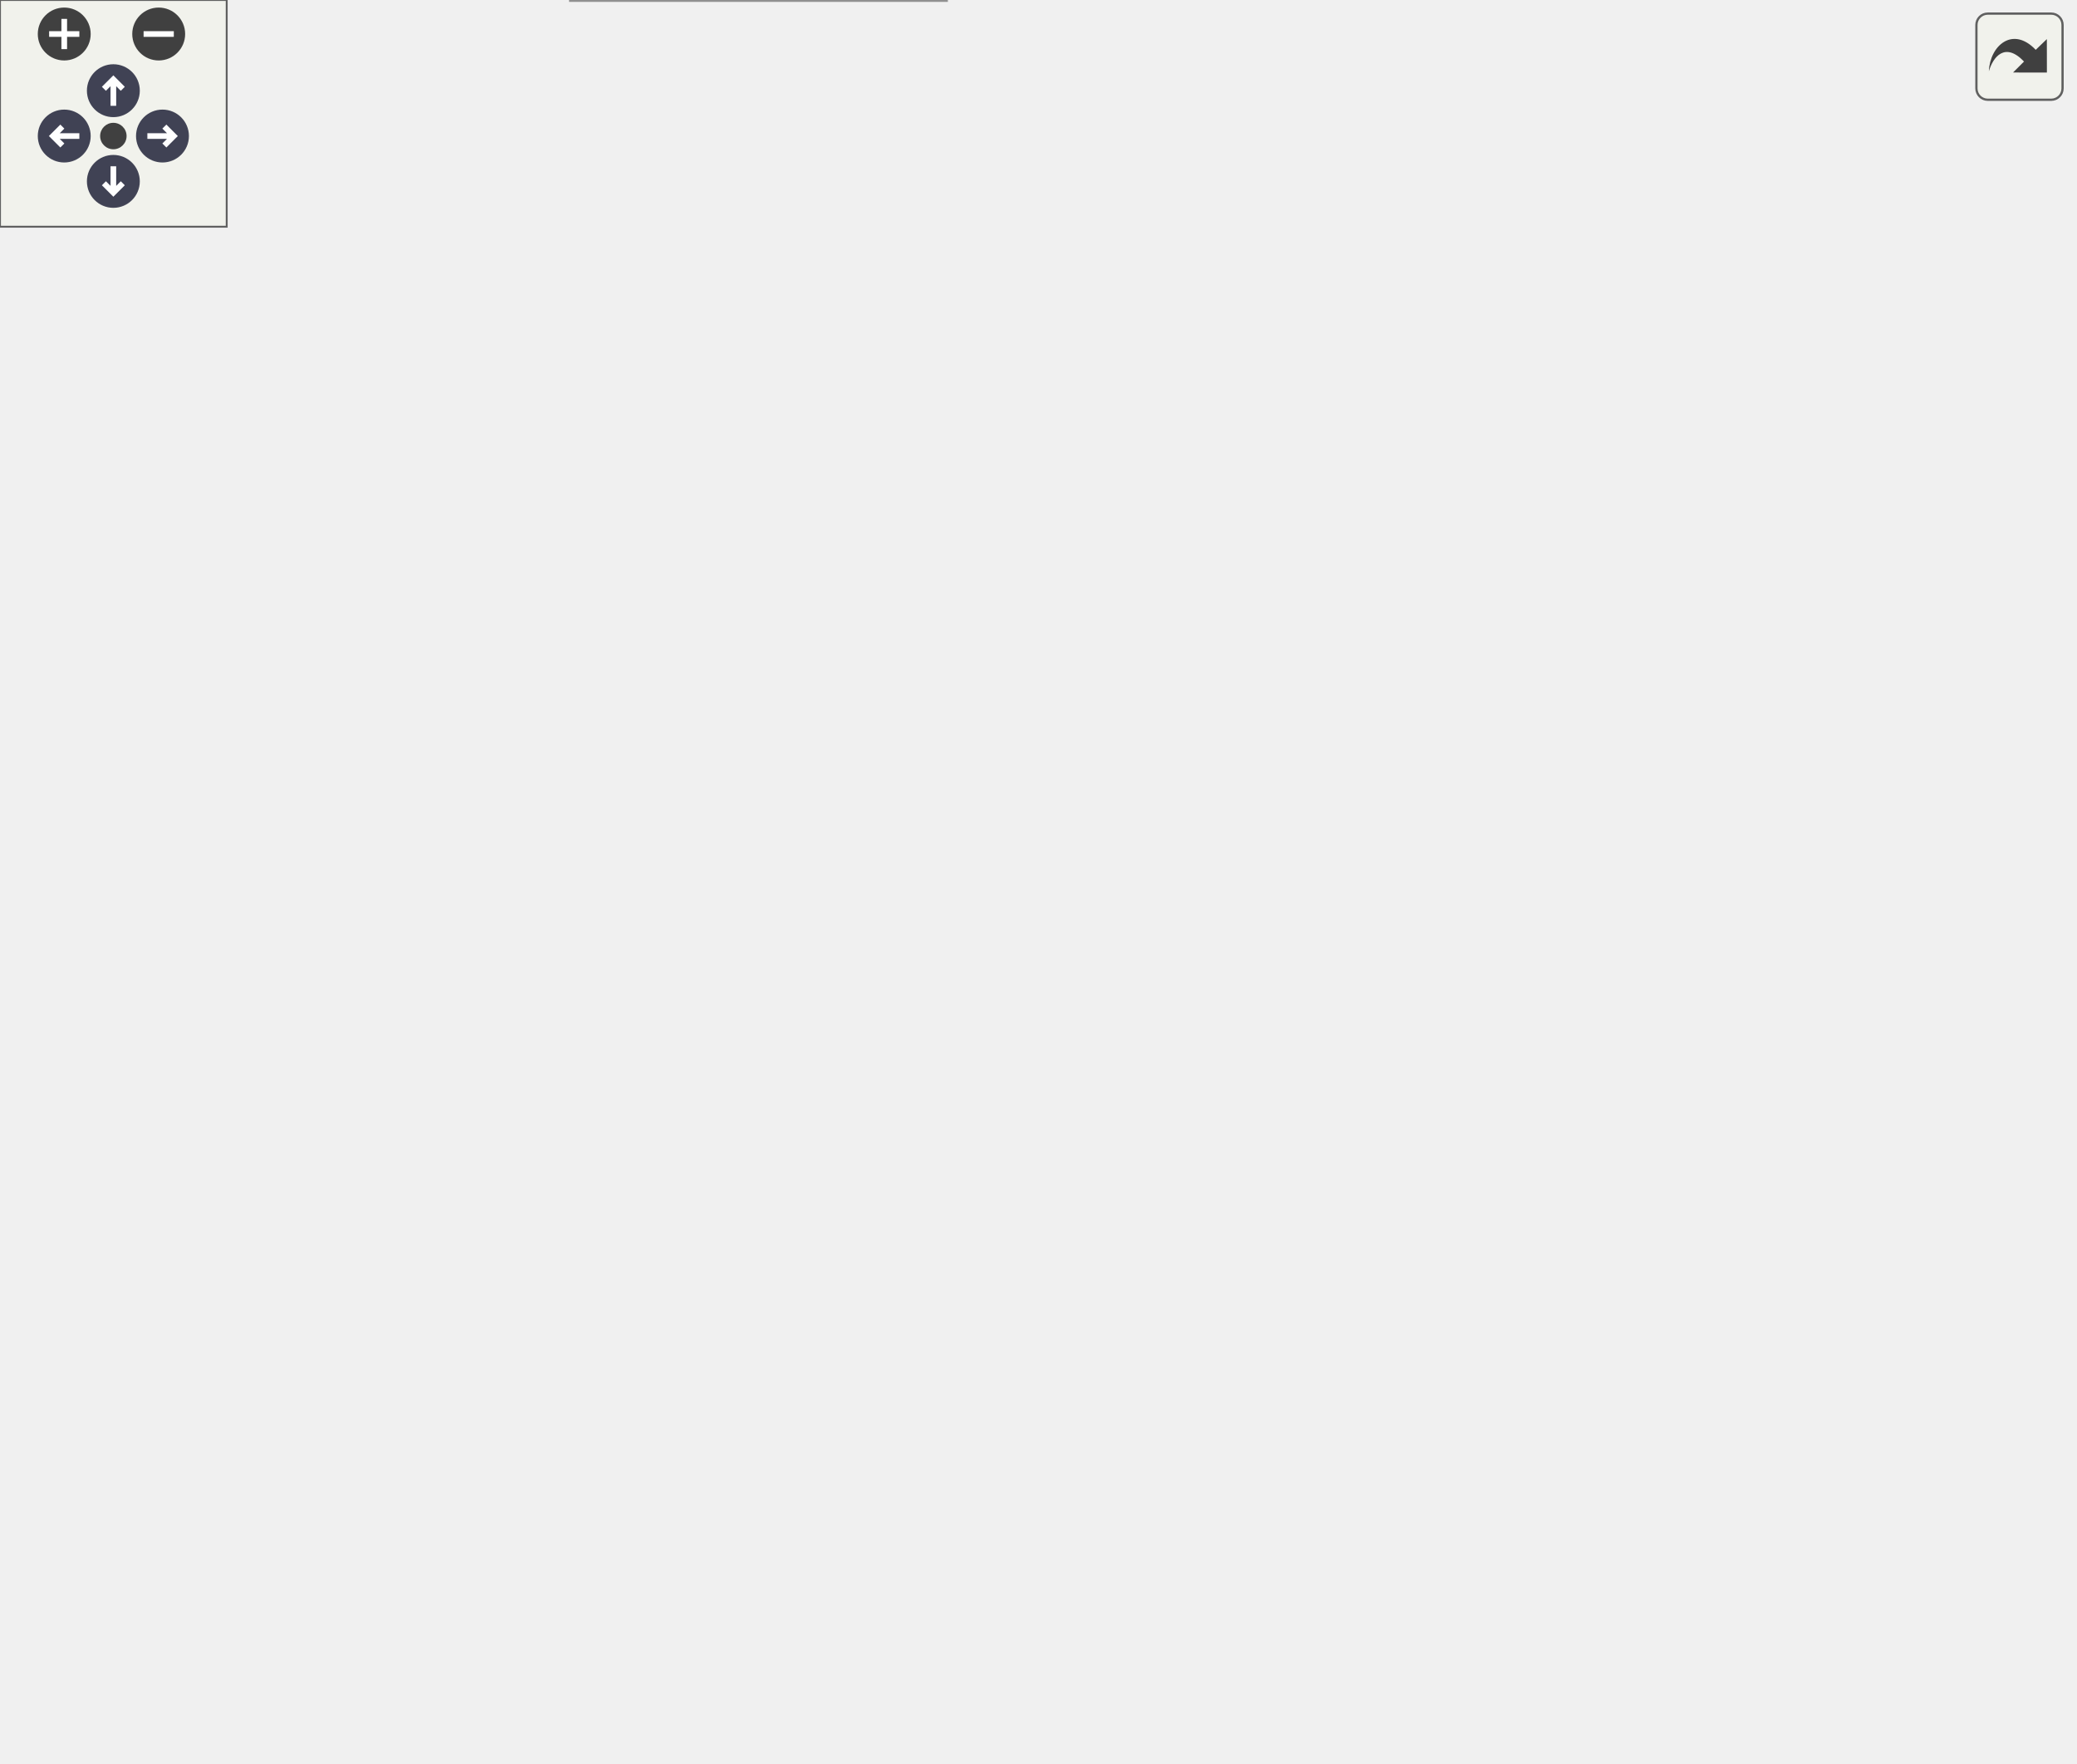
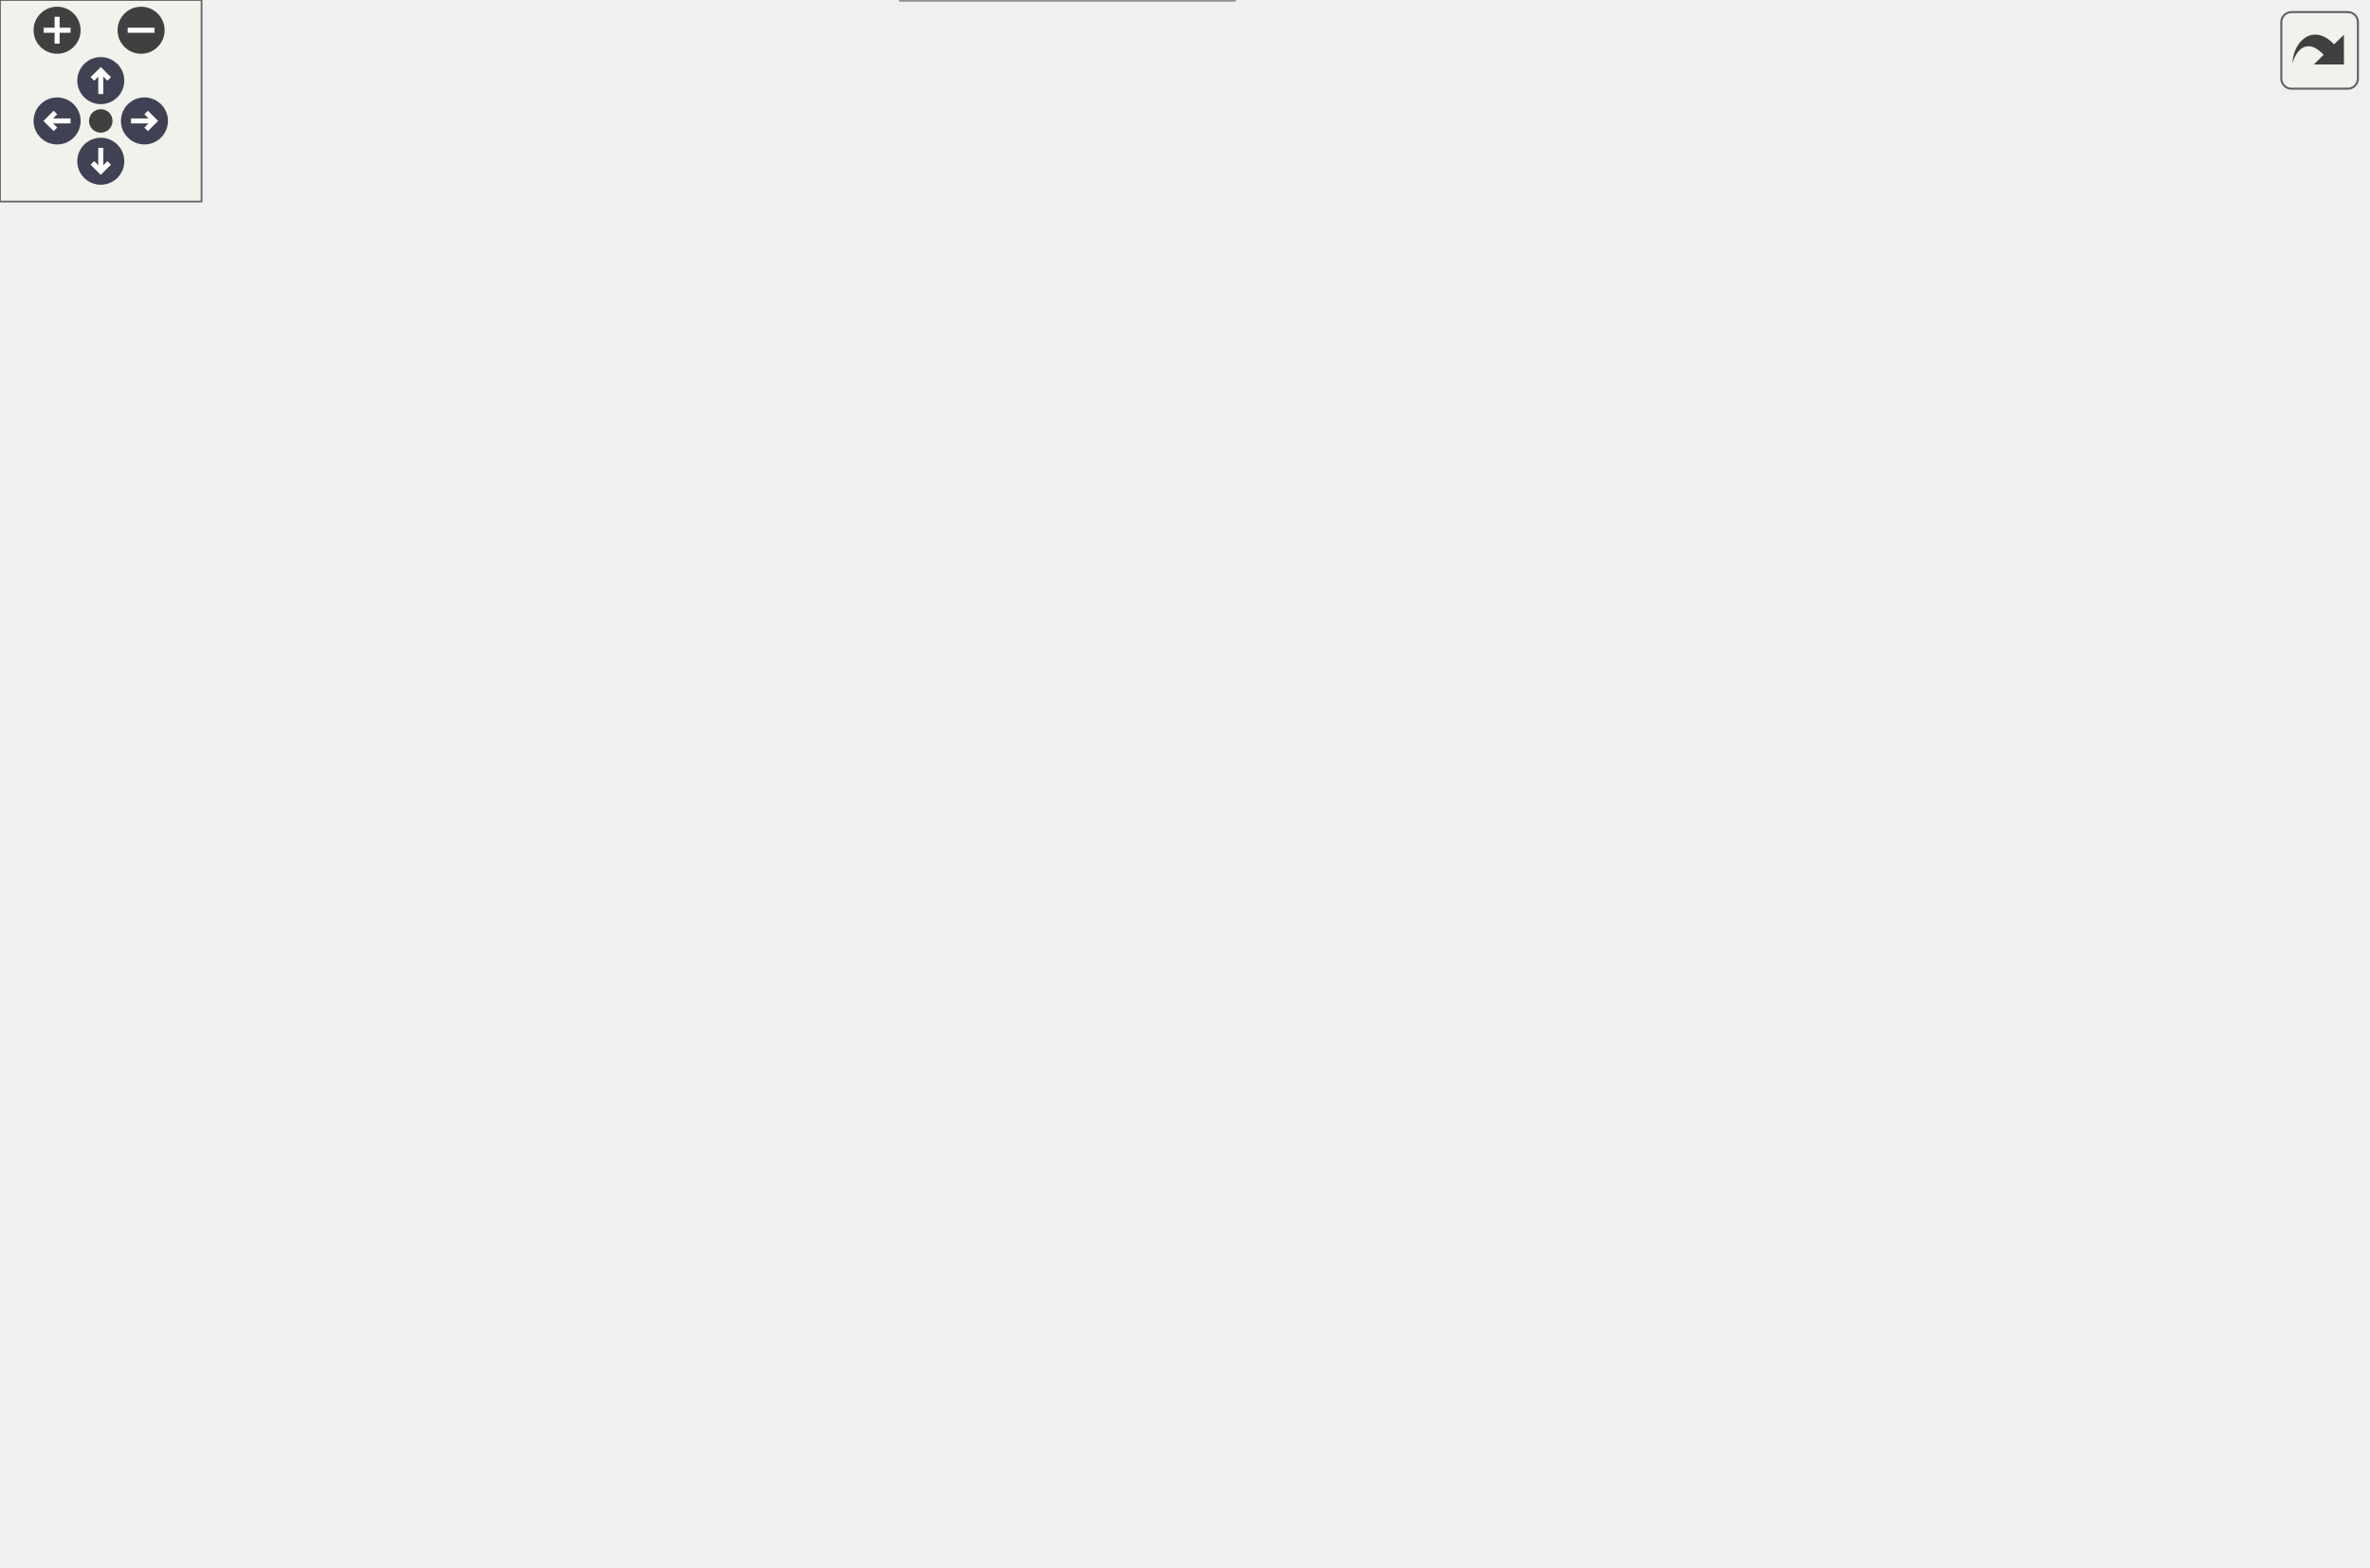
<svg xmlns="http://www.w3.org/2000/svg" xmlns:xlink="http://www.w3.org/1999/xlink" id="main" version="1.1" xml:space="preserve">
  <style type="text/css">
.node, .edge {opacity: 0.7;}
.node.selected, .edge.selected {opacity: 1;}
.edge:hover path { stroke: red; }
.edge:hover polygon { stroke: red; fill: red; }
</style>
  <defs>
    <circle id="rim" cx="0" cy="0" r="7" />
    <circle id="rim2" cx="0" cy="0" r="3.5" />
    <g id="zoomPlus">
      <use xlink:href="#rim" fill="#404040">
        <set attributeName="fill" to="#808080" begin="zoomplus.mouseover" end="zoomplus.mouseout" />
      </use>
      <path d="M-4,0h8M0,-4v8" fill="none" stroke="white" stroke-width="1.5" pointer-events="none" />
    </g>
    <g id="zoomMin">
      <use xlink:href="#rim" fill="#404040">
        <set attributeName="fill" to="#808080" begin="zoomminus.mouseover" end="zoomminus.mouseout" />
      </use>
      <path d="M-4,0h8" fill="none" stroke="white" stroke-width="1.5" pointer-events="none" />
    </g>
    <g id="arrowUp" transform="translate(30 24)">
      <use xlink:href="#rim" />
      <path pointer-events="none" fill="none" stroke="white" stroke-width="1.5" d="M0,-3.0v7 M-2.5,-0.5L0,-3.0L2.5,-0.5" />
    </g>
    <g id="arrowRight" transform="rotate(90) translate(36 -43)">
      <use xlink:href="#rim" />
      <path pointer-events="none" fill="none" stroke="white" stroke-width="1.5" d="M0,-3.0v7 M-2.5,-0.5L0,-3.0L2.5,-0.5" />
    </g>
    <g id="arrowDown" transform="rotate(180) translate(-30 -48)">
      <use xlink:href="#rim" />
      <path pointer-events="none" fill="none" stroke="white" stroke-width="1.5" d="M0,-3.0v7 M-2.5,-0.5L0,-3.0L2.5,-0.5" />
    </g>
    <g id="arrowLeft" transform="rotate(270) translate(-36 17)">
      <use xlink:href="#rim" />
      <path pointer-events="none" fill="none" stroke="white" stroke-width="1.5" d="M0,-3.0v7 M-2.5,-0.5L0,-3.0L2.5,-0.5" />
    </g>
    <g id="resetDef">
      <use xlink:href="#rim2" fill="#404040">
        <set attributeName="fill" to="#808080" begin="reset.mouseover" end="reset.mouseout" />
      </use>
    </g>
  </defs>
  <svg id="graph" class="graph">
    <g id="viewport">
      <g id="Node000001" class="node">
        <g id="a_Node000001">
          <a xlink:title=" ">
-             <polygon fill="#999999" stroke="#666666" points="324.75,-406 230.75,-406 230.75,-386.75 324.75,-386.75 324.75,-406" />
-             <text text-anchor="middle" x="277.75" y="-392.5" font-family="Helvetica,sans-Serif" font-size="10.00">mimic++/Fwd.hpp</text>
+             <polygon fill="#999999" stroke="#666666" points="480.75,-406 386.75,-406 386.75,-386.75 480.75,-386.75 480.75,-406" />
+             <text text-anchor="middle" x="433.75" y="-392.5" font-family="Helvetica,sans-Serif" font-size="10.00">mimic++/Fwd.hpp</text>
          </a>
        </g>
      </g>
      <g id="Node000002" class="node">
        <g id="a_Node000002">
          <a xlink:href="../../dc/d44/_call_8hpp.html" target="_top" xlink:title=" ">
-             <polygon fill="white" stroke="#666666" points="209.62,-295.5 117.88,-295.5 117.88,-276.25 209.62,-276.25 209.62,-295.5" />
-             <text text-anchor="middle" x="163.75" y="-282" font-family="Helvetica,sans-Serif" font-size="10.00">mimic++/Call.hpp</text>
+             <polygon fill="white" stroke="#666666" points="365.62,-295.5 273.88,-295.5 273.88,-276.25 365.62,-276.25 365.62,-295.5" />
+             <text text-anchor="middle" x="319.75" y="-282" font-family="Helvetica,sans-Serif" font-size="10.00">mimic++/Call.hpp</text>
          </a>
        </g>
      </g>
      <g id="edge1_Node000001_Node000002" class="edge">
        <g id="a_edge1_Node000001_Node000002">
          <a xlink:title=" ">
-             <path fill="none" stroke="#63b8ff" d="M257.48,-379.63C247.12,-371.33 234.48,-360.82 223.75,-350.75 204,-332.22 182.71,-308.58 171.57,-295.89" />
-             <polygon fill="#63b8ff" stroke="#63b8ff" points="255.03,-382.15 265.04,-385.61 259.37,-376.66 255.03,-382.15" />
+             <path fill="none" stroke="#63b8ff" d="M413.48,-379.63C403.12,-371.33 390.48,-360.82 379.75,-350.75 360,-332.22 338.71,-308.58 327.57,-295.89" />
+             <polygon fill="#63b8ff" stroke="#63b8ff" points="411.03,-382.15 421.04,-385.61 415.37,-376.66 411.03,-382.15" />
          </a>
        </g>
      </g>
      <g id="Node000007" class="node">
        <g id="a_Node000007">
          <a xlink:href="../../da/dd9/_reporter_8hpp.html" target="_top" xlink:title=" ">
-             <polygon fill="white" stroke="#666666" points="280.75,-240.25 168.75,-240.25 168.75,-221 280.75,-221 280.75,-240.25" />
-             <text text-anchor="middle" x="224.75" y="-226.75" font-family="Helvetica,sans-Serif" font-size="10.00">mimic++/Reporter.hpp</text>
-           </a>
-         </g>
-       </g>
-       <g id="edge19_Node000001_Node000007" class="edge">
-         <g id="a_edge19_Node000001_Node000007">
-           <a xlink:title=" ">
-             <path fill="none" stroke="#63b8ff" d="M271.38,-375.69C259.83,-340 235.86,-265.96 227.61,-240.47" />
-             <polygon fill="#63b8ff" stroke="#63b8ff" points="268.03,-376.69 274.43,-385.13 274.68,-374.54 268.03,-376.69" />
-           </a>
-         </g>
-       </g>
-       <g id="Node000010" class="node">
-         <g id="a_Node000010">
+             <polygon fill="white" stroke="#666666" points="432.75,-240.25 320.75,-240.25 320.75,-221 432.75,-221 432.75,-240.25" />
+             <text text-anchor="middle" x="376.75" y="-226.75" font-family="Helvetica,sans-Serif" font-size="10.00">mimic++/Reporter.hpp</text>
+           </a>
+         </g>
+       </g>
+       <g id="edge20_Node000001_Node000007" class="edge">
+         <g id="a_edge20_Node000001_Node000007">
+           <a xlink:title=" ">
+             <path fill="none" stroke="#63b8ff" d="M427.06,-376.16C414.7,-340.65 388.74,-266.07 379.83,-240.47" />
+             <polygon fill="#63b8ff" stroke="#63b8ff" points="423.59,-376.85 430.19,-385.14 430.21,-374.55 423.59,-376.85" />
+           </a>
+         </g>
+       </g>
+       <g id="Node000011" class="node">
+         <g id="a_Node000011">
          <a xlink:href="../../da/dab/_printer_8hpp.html" target="_top" xlink:title=" ">
-             <polygon fill="white" stroke="#666666" points="369.62,-295.5 265.88,-295.5 265.88,-276.25 369.62,-276.25 369.62,-295.5" />
-             <text text-anchor="middle" x="317.75" y="-282" font-family="Helvetica,sans-Serif" font-size="10.00">mimic++/Printer.hpp</text>
-           </a>
-         </g>
-       </g>
-       <g id="edge13_Node000001_Node000010" class="edge">
-         <g id="a_edge13_Node000001_Node000010">
-           <a xlink:title=" ">
-             <path fill="none" stroke="#63b8ff" d="M284.89,-376.01C293.61,-352.37 307.98,-313.38 314.43,-295.88" />
-             <polygon fill="#63b8ff" stroke="#63b8ff" points="281.72,-374.48 281.55,-385.08 288.29,-376.9 281.72,-374.48" />
-           </a>
-         </g>
-       </g>
-       <g id="Node000012" class="node">
-         <g id="a_Node000012">
+             <polygon fill="white" stroke="#666666" points="525.62,-295.5 421.88,-295.5 421.88,-276.25 525.62,-276.25 525.62,-295.5" />
+             <text text-anchor="middle" x="473.75" y="-282" font-family="Helvetica,sans-Serif" font-size="10.00">mimic++/Printer.hpp</text>
+           </a>
+         </g>
+       </g>
+       <g id="edge14_Node000001_Node000011" class="edge">
+         <g id="a_edge14_Node000001_Node000011">
+           <a xlink:title=" ">
+             <path fill="none" stroke="#63b8ff" d="M440.89,-376.01C449.61,-352.37 463.98,-313.38 470.43,-295.88" />
+             <polygon fill="#63b8ff" stroke="#63b8ff" points="437.72,-374.48 437.55,-385.08 444.29,-376.9 437.72,-374.48" />
+           </a>
+         </g>
+       </g>
+       <g id="Node000013" class="node">
+         <g id="a_Node000013">
          <a xlink:href="../../d4/d2c/_utility_8hpp.html" target="_top" xlink:title=" ">
-             <polygon fill="white" stroke="#666666" points="447.75,-350.75 347.75,-350.75 347.75,-331.5 447.75,-331.5 447.75,-350.75" />
-             <text text-anchor="middle" x="397.75" y="-337.25" font-family="Helvetica,sans-Serif" font-size="10.00">mimic++/Utility.hpp</text>
-           </a>
-         </g>
-       </g>
-       <g id="edge20_Node000001_Node000012" class="edge">
-         <g id="a_edge20_Node000001_Node000012">
-           <a xlink:title=" ">
-             <path fill="none" stroke="#63b8ff" d="M308.41,-381.77C330.02,-372.18 358.38,-359.59 377.29,-351.2" />
-             <polygon fill="#63b8ff" stroke="#63b8ff" points="307.21,-378.47 299.49,-385.73 310.05,-384.87 307.21,-378.47" />
+             <polygon fill="white" stroke="#666666" points="603.75,-350.75 503.75,-350.75 503.75,-331.5 603.75,-331.5 603.75,-350.75" />
+             <text text-anchor="middle" x="553.75" y="-337.25" font-family="Helvetica,sans-Serif" font-size="10.00">mimic++/Utility.hpp</text>
+           </a>
+         </g>
+       </g>
+       <g id="edge21_Node000001_Node000013" class="edge">
+         <g id="a_edge21_Node000001_Node000013">
+           <a xlink:title=" ">
+             <path fill="none" stroke="#63b8ff" d="M464.41,-381.77C486.02,-372.18 514.38,-359.59 533.29,-351.2" />
+             <polygon fill="#63b8ff" stroke="#63b8ff" points="463.21,-378.47 455.49,-385.73 466.05,-384.87 463.21,-378.47" />
          </a>
        </g>
      </g>
      <g id="Node000003" class="node">
        <g id="a_Node000003">
          <a xlink:href="../../d5/d8a/_expectation_8hpp.html" target="_top" xlink:title=" ">
            <polygon fill="white" stroke="#666666" points="125.5,-185 0,-185 0,-165.75 125.5,-165.75 125.5,-185" />
            <text text-anchor="middle" x="62.75" y="-171.5" font-family="Helvetica,sans-Serif" font-size="10.00">mimic++/Expectation.hpp</text>
          </a>
        </g>
      </g>
      <g id="edge2_Node000002_Node000003" class="edge">
        <g id="a_edge2_Node000002_Node000003">
          <a xlink:title=" ">
-             <path fill="none" stroke="#63b8ff" d="M147.78,-267.72C126.05,-244.38 87.95,-203.44 71.13,-185.38" />
-             <polygon fill="#63b8ff" stroke="#63b8ff" points="145.08,-269.95 154.45,-274.89 150.2,-265.18 145.08,-269.95" />
+             <path fill="none" stroke="#63b8ff" d="M287.77,-271.38C234.66,-248.95 129.61,-204.6 84.34,-185.49" />
+             <polygon fill="#63b8ff" stroke="#63b8ff" points="286.31,-274.56 296.89,-275.22 289.03,-268.11 286.31,-274.56" />
          </a>
        </g>
      </g>
      <g id="edge9_Node000002_Node000007" class="edge">
        <g id="a_edge9_Node000002_Node000007">
          <a xlink:title=" ">
-             <path fill="none" stroke="#63b8ff" d="M182.64,-268.39C193.17,-259.19 205.87,-248.1 214.56,-240.52" />
-             <polygon fill="#63b8ff" stroke="#63b8ff" points="180.47,-265.63 175.24,-274.85 185.07,-270.91 180.47,-265.63" />
+             <path fill="none" stroke="#63b8ff" d="M337.7,-268.11C347.48,-258.97 359.19,-248.03 367.22,-240.52" />
+             <polygon fill="#63b8ff" stroke="#63b8ff" points="335.44,-265.42 330.53,-274.81 340.22,-270.54 335.44,-265.42" />
          </a>
        </g>
      </g>
      <g id="Node000004" class="node">
        <g id="a_Node000004">
          <a xlink:href="../../d2/d4f/_expectation_builder_8hpp.html" target="_top" xlink:title=" ">
-             <polygon fill="white" stroke="#666666" points="278.5,-74.5 123,-74.5 123,-55.25 278.5,-55.25 278.5,-74.5" />
-             <text text-anchor="middle" x="200.75" y="-61" font-family="Helvetica,sans-Serif" font-size="10.00">mimic++/ExpectationBuilder.hpp</text>
+             <polygon fill="white" stroke="#666666" points="395.5,-74.5 240,-74.5 240,-55.25 395.5,-55.25 395.5,-74.5" />
+             <text text-anchor="middle" x="317.75" y="-61" font-family="Helvetica,sans-Serif" font-size="10.00">mimic++/ExpectationBuilder.hpp</text>
          </a>
        </g>
      </g>
      <g id="edge3_Node000003_Node000004" class="edge">
        <g id="a_edge3_Node000003_Node000004">
          <a xlink:title=" ">
-             <path fill="none" stroke="#63b8ff" d="M83.01,-158.45C112.4,-135.34 165.92,-93.26 189.3,-74.88" />
-             <polygon fill="#63b8ff" stroke="#63b8ff" points="80.93,-155.63 75.23,-164.56 85.26,-161.13 80.93,-155.63" />
+             <path fill="none" stroke="#63b8ff" d="M97.38,-161.18C119.83,-152.51 149.65,-140.77 175.75,-129.75 220.08,-111.04 271.41,-87.47 298.58,-74.84" />
+             <polygon fill="#63b8ff" stroke="#63b8ff" points="96.18,-157.89 88.1,-164.75 98.69,-164.43 96.18,-157.89" />
          </a>
        </g>
      </g>
      <g id="Node000005" class="node">
        <g id="a_Node000005">
          <a xlink:href="../../d5/dc5/_mock_8hpp.html" target="_top" xlink:title=" ">
-             <polygon fill="white" stroke="#666666" points="250.38,-19.25 151.12,-19.25 151.12,0 250.38,0 250.38,-19.25" />
-             <text text-anchor="middle" x="200.75" y="-5.75" font-family="Helvetica,sans-Serif" font-size="10.00">mimic++/Mock.hpp</text>
+             <polygon fill="white" stroke="#666666" points="367.38,-19.25 268.12,-19.25 268.12,0 367.38,0 367.38,-19.25" />
+             <text text-anchor="middle" x="317.75" y="-5.75" font-family="Helvetica,sans-Serif" font-size="10.00">mimic++/Mock.hpp</text>
          </a>
        </g>
      </g>
      <g id="edge8_Node000003_Node000005" class="edge">
        <g id="a_edge8_Node000003_Node000005">
          <a xlink:title=" ">
-             <path fill="none" stroke="#63b8ff" d="M66.83,-154.55C73.01,-128.85 86.98,-83.95 113.75,-55.25 129.5,-38.37 153.07,-26.83 171.7,-19.72" />
-             <polygon fill="#63b8ff" stroke="#63b8ff" points="63.48,-153.47 64.73,-163.99 70.32,-154.99 63.48,-153.47" />
+             <path fill="none" stroke="#63b8ff" d="M83.12,-158.48C114.1,-134.66 175.31,-88.89 230.75,-55.25 253.24,-41.6 280.39,-28.12 298.31,-19.61" />
+             <polygon fill="#63b8ff" stroke="#63b8ff" points="81.14,-155.59 75.37,-164.48 85.42,-161.13 81.14,-155.59" />
          </a>
        </g>
      </g>
      <g id="Node000006" class="node">
        <g id="a_Node000006">
          <a xlink:href="../../d8/de5/_expectation_policies_8hpp.html" target="_top" xlink:title=" ">
-             <polygon fill="white" stroke="#666666" points="392.75,-129.75 232.75,-129.75 232.75,-110.5 392.75,-110.5 392.75,-129.75" />
-             <text text-anchor="middle" x="312.75" y="-116.25" font-family="Helvetica,sans-Serif" font-size="10.00">mimic++/ExpectationPolicies.hpp</text>
+             <polygon fill="white" stroke="#666666" points="528.75,-129.75 368.75,-129.75 368.75,-110.5 528.75,-110.5 528.75,-129.75" />
+             <text text-anchor="middle" x="448.75" y="-116.25" font-family="Helvetica,sans-Serif" font-size="10.00">mimic++/ExpectationPolicies.hpp</text>
          </a>
        </g>
      </g>
      <g id="edge5_Node000003_Node000006" class="edge">
        <g id="a_edge5_Node000003_Node000006">
          <a xlink:title=" ">
-             <path fill="none" stroke="#63b8ff" d="M116.69,-162.88C162.68,-153.09 227.87,-139.2 270.23,-130.18" />
-             <polygon fill="#63b8ff" stroke="#63b8ff" points="115.97,-159.46 106.92,-164.97 117.43,-166.31 115.97,-159.46" />
+             <path fill="none" stroke="#63b8ff" d="M136.73,-164.17C207.84,-154.36 314.32,-139.67 382.67,-130.24" />
+             <polygon fill="#63b8ff" stroke="#63b8ff" points="136.55,-160.66 127.13,-165.49 137.51,-167.59 136.55,-160.66" />
          </a>
        </g>
      </g>
      <g id="edge4_Node000004_Node000005" class="edge">
        <g id="a_edge4_Node000004_Node000005">
          <a xlink:title=" ">
-             <path fill="none" stroke="#63b8ff" d="M200.75,-43.63C200.75,-35.34 200.75,-26.17 200.75,-19.61" />
-             <polygon fill="#63b8ff" stroke="#63b8ff" points="197.25,-43.57 200.75,-53.57 204.25,-43.57 197.25,-43.57" />
+             <path fill="none" stroke="#63b8ff" d="M317.75,-43.63C317.75,-35.34 317.75,-26.17 317.75,-19.61" />
+             <polygon fill="#63b8ff" stroke="#63b8ff" points="314.25,-43.57 317.75,-53.57 321.25,-43.57 314.25,-43.57" />
          </a>
        </g>
      </g>
      <g id="edge6_Node000006_Node000004" class="edge">
        <g id="a_edge6_Node000006_Node000004">
          <a xlink:title=" ">
-             <path fill="none" stroke="#63b8ff" d="M283.58,-105.26C263.48,-95.7 237.33,-83.27 219.84,-74.95" />
-             <polygon fill="#63b8ff" stroke="#63b8ff" points="281.85,-108.31 292.38,-109.44 284.86,-101.99 281.85,-108.31" />
+             <path fill="none" stroke="#63b8ff" d="M415.93,-105.78C392.25,-96.16 360.91,-83.42 340.08,-74.95" />
+             <polygon fill="#63b8ff" stroke="#63b8ff" points="414.54,-109 425.13,-109.52 417.18,-102.51 414.54,-109" />
          </a>
        </g>
      </g>
      <g id="edge7_Node000006_Node000005" class="edge">
        <g id="a_edge7_Node000006_Node000005">
          <a xlink:title=" ">
-             <path fill="none" stroke="#63b8ff" d="M308.84,-99.09C305.3,-85.39 298.88,-67.56 287.75,-55.25 272.38,-38.25 249.03,-26.77 230.39,-19.71" />
-             <polygon fill="#63b8ff" stroke="#63b8ff" points="305.4,-99.76 311,-108.75 312.23,-98.23 305.4,-99.76" />
+             <path fill="none" stroke="#63b8ff" d="M439.16,-100.38C431.35,-86.56 419.28,-68.01 404.75,-55.25 386.51,-39.23 361.5,-27.18 342.98,-19.67" />
+             <polygon fill="#63b8ff" stroke="#63b8ff" points="435.93,-101.77 443.74,-108.92 442.09,-98.45 435.93,-101.77" />
          </a>
        </g>
      </g>
      <g id="edge10_Node000007_Node000003" class="edge">
        <g id="a_edge10_Node000007_Node000003">
          <a xlink:title=" ">
-             <path fill="none" stroke="#63b8ff" d="M186.52,-217.06C156.99,-207.35 116.83,-194.15 90.37,-185.45" />
-             <polygon fill="#63b8ff" stroke="#63b8ff" points="185.24,-220.32 195.83,-220.12 187.42,-213.67 185.24,-220.32" />
+             <path fill="none" stroke="#63b8ff" d="M311.93,-218.63C254.14,-208.83 170.54,-194.65 116.41,-185.48" />
+             <polygon fill="#63b8ff" stroke="#63b8ff" points="311.19,-222.06 321.64,-220.28 312.36,-215.16 311.19,-222.06" />
          </a>
        </g>
      </g>
      <g id="Node000008" class="node">
        <g id="a_Node000008">
          <a xlink:href="../../d8/de4/_sequence_8hpp.html" target="_top" xlink:title=" ">
-             <polygon fill="white" stroke="#666666" points="464.12,-185 345.38,-185 345.38,-165.75 464.12,-165.75 464.12,-185" />
-             <text text-anchor="middle" x="404.75" y="-171.5" font-family="Helvetica,sans-Serif" font-size="10.00">mimic++/Sequence.hpp</text>
+             <polygon fill="white" stroke="#666666" points="620.12,-185 501.38,-185 501.38,-165.75 620.12,-165.75 620.12,-185" />
+             <text text-anchor="middle" x="560.75" y="-171.5" font-family="Helvetica,sans-Serif" font-size="10.00">mimic++/Sequence.hpp</text>
          </a>
        </g>
      </g>
      <g id="edge11_Node000007_Node000008" class="edge">
        <g id="a_edge11_Node000007_Node000008">
          <a xlink:title=" ">
-             <path fill="none" stroke="#63b8ff" d="M265.93,-217.44C298.85,-207.7 344.28,-194.27 374.07,-185.45" />
-             <polygon fill="#63b8ff" stroke="#63b8ff" points="265.33,-213.97 256.74,-220.16 267.32,-220.68 265.33,-213.97" />
+             <path fill="none" stroke="#63b8ff" d="M418.85,-217.44C452.5,-207.7 498.93,-194.27 529.38,-185.45" />
+             <polygon fill="#63b8ff" stroke="#63b8ff" points="418.05,-214.03 409.42,-220.17 420,-220.75 418.05,-214.03" />
          </a>
        </g>
      </g>
      <g id="Node000009" class="node">
        <g id="a_Node000009">
          <a xlink:href="../../d3/d04/_catch2_8hpp.html" target="_top" xlink:title=" ">
            <polygon fill="white" stroke="#666666" points="290,-185 143.5,-185 143.5,-165.75 290,-165.75 290,-185" />
            <text text-anchor="middle" x="216.75" y="-171.5" font-family="Helvetica,sans-Serif" font-size="10.00">mimic++/adapters/Catch2.hpp</text>
          </a>
        </g>
      </g>
      <g id="edge12_Node000007_Node000009" class="edge">
        <g id="a_edge12_Node000007_Node000009">
          <a xlink:title=" ">
-             <path fill="none" stroke="#63b8ff" d="M221.75,-209.67C220.5,-201.3 219.1,-192 218.1,-185.36" />
-             <polygon fill="#63b8ff" stroke="#63b8ff" points="218.26,-209.97 223.2,-219.34 225.18,-208.93 218.26,-209.97" />
-           </a>
-         </g>
-       </g>
-       <g id="edge14_Node000010_Node000006" class="edge">
-         <g id="a_edge14_Node000010_Node000006">
-           <a xlink:title=" ">
-             <path fill="none" stroke="#63b8ff" d="M317.13,-264.72C316.04,-228.86 313.8,-155.35 313.02,-129.97" />
-             <polygon fill="#63b8ff" stroke="#63b8ff" points="313.63,-264.67 317.43,-274.56 320.63,-264.46 313.63,-264.67" />
-           </a>
-         </g>
-       </g>
-       <g id="edge17_Node000010_Node000007" class="edge">
-         <g id="a_edge17_Node000010_Node000007">
-           <a xlink:title=" ">
-             <path fill="none" stroke="#63b8ff" d="M292.37,-270.34C275.84,-260.88 254.79,-248.83 240.6,-240.7" />
-             <polygon fill="#63b8ff" stroke="#63b8ff" points="290.24,-273.16 300.66,-275.09 293.72,-267.08 290.24,-273.16" />
-           </a>
-         </g>
-       </g>
-       <g id="edge18_Node000010_Node000008" class="edge">
-         <g id="a_edge18_Node000010_Node000008">
-           <a xlink:title=" ">
-             <path fill="none" stroke="#63b8ff" d="M332,-267.1C350.8,-243.66 383.17,-203.28 397.53,-185.38" />
-             <polygon fill="#63b8ff" stroke="#63b8ff" points="329.34,-264.82 325.82,-274.82 334.8,-269.2 329.34,-264.82" />
-           </a>
-         </g>
-       </g>
-       <g id="Node000011" class="node">
-         <g id="a_Node000011">
+             <path fill="none" stroke="#63b8ff" d="M338.99,-217.06C309.83,-207.35 270.16,-194.15 244.02,-185.45" />
+             <polygon fill="#63b8ff" stroke="#63b8ff" points="337.58,-220.28 348.17,-220.11 339.79,-213.64 337.58,-220.28" />
+           </a>
+         </g>
+       </g>
+       <g id="Node000010" class="node">
+         <g id="a_Node000010">
+           <a xlink:href="../../d5/db1/gtest_8hpp.html" target="_top" xlink:title=" ">
+             <polygon fill="white" stroke="#666666" points="445.5,-185 308,-185 308,-165.75 445.5,-165.75 445.5,-185" />
+             <text text-anchor="middle" x="376.75" y="-171.5" font-family="Helvetica,sans-Serif" font-size="10.00">mimic++/adapters/gtest.hpp</text>
+           </a>
+         </g>
+       </g>
+       <g id="edge13_Node000007_Node000010" class="edge">
+         <g id="a_edge13_Node000007_Node000010">
+           <a xlink:title=" ">
+             <path fill="none" stroke="#63b8ff" d="M376.75,-209.38C376.75,-201.09 376.75,-191.92 376.75,-185.36" />
+             <polygon fill="#63b8ff" stroke="#63b8ff" points="373.25,-209.32 376.75,-219.32 380.25,-209.32 373.25,-209.32" />
+           </a>
+         </g>
+       </g>
+       <g id="edge15_Node000011_Node000006" class="edge">
+         <g id="a_edge15_Node000011_Node000006">
+           <a xlink:title=" ">
+             <path fill="none" stroke="#63b8ff" d="M470.67,-264.72C465.2,-228.86 453.98,-155.35 450.1,-129.97" />
+             <polygon fill="#63b8ff" stroke="#63b8ff" points="467.21,-265.22 472.18,-274.57 474.13,-264.16 467.21,-265.22" />
+           </a>
+         </g>
+       </g>
+       <g id="edge18_Node000011_Node000007" class="edge">
+         <g id="a_edge18_Node000011_Node000007">
+           <a xlink:title=" ">
+             <path fill="none" stroke="#63b8ff" d="M447.28,-270.34C430.04,-260.88 408.08,-248.83 393.29,-240.7" />
+             <polygon fill="#63b8ff" stroke="#63b8ff" points="445.52,-273.37 455.97,-275.11 448.89,-267.23 445.52,-273.37" />
+           </a>
+         </g>
+       </g>
+       <g id="edge19_Node000011_Node000008" class="edge">
+         <g id="a_edge19_Node000011_Node000008">
+           <a xlink:title=" ">
+             <path fill="none" stroke="#63b8ff" d="M488,-267.1C506.8,-243.66 539.17,-203.28 553.53,-185.38" />
+             <polygon fill="#63b8ff" stroke="#63b8ff" points="485.34,-264.82 481.82,-274.82 490.8,-269.2 485.34,-264.82" />
+           </a>
+         </g>
+       </g>
+       <g id="Node000012" class="node">
+         <g id="a_Node000012">
          <a xlink:href="../../dd/d50/_matcher_8hpp.html" target="_top" xlink:title=" ">
-             <polygon fill="white" stroke="#666666" points="536,-240.25 425.5,-240.25 425.5,-221 536,-221 536,-240.25" />
-             <text text-anchor="middle" x="480.75" y="-226.75" font-family="Helvetica,sans-Serif" font-size="10.00">mimic++/Matcher.hpp</text>
-           </a>
-         </g>
-       </g>
-       <g id="edge15_Node000010_Node000011" class="edge">
-         <g id="a_edge15_Node000010_Node000011">
-           <a xlink:title=" ">
-             <path fill="none" stroke="#63b8ff" d="M356.21,-272.31C385.93,-262.6 426.34,-249.4 452.96,-240.7" />
-             <polygon fill="#63b8ff" stroke="#63b8ff" points="355.26,-268.94 346.84,-275.37 357.43,-275.59 355.26,-268.94" />
-           </a>
-         </g>
-       </g>
-       <g id="edge16_Node000011_Node000006" class="edge">
-         <g id="a_edge16_Node000011_Node000006">
-           <a xlink:title=" ">
-             <path fill="none" stroke="#63b8ff" d="M483.62,-209.27C484.39,-195.42 482.92,-177.54 472.75,-165.75 452.88,-142.71 422.21,-131.08 393.02,-125.37" />
-             <polygon fill="#63b8ff" stroke="#63b8ff" points="480.15,-208.75 482.62,-219.05 487.12,-209.46 480.15,-208.75" />
-           </a>
-         </g>
-       </g>
-       <g id="edge21_Node000012_Node000002" class="edge">
-         <g id="a_edge21_Node000012_Node000002">
-           <a xlink:title=" ">
-             <path fill="none" stroke="#63b8ff" d="M346.71,-328.51C303.7,-318.72 243.03,-304.92 203.55,-295.93" />
-             <polygon fill="#63b8ff" stroke="#63b8ff" points="345.79,-331.89 356.31,-330.7 347.34,-325.06 345.79,-331.89" />
-           </a>
-         </g>
-       </g>
-       <g id="edge22_Node000012_Node000006" class="edge">
-         <g id="a_edge22_Node000012_Node000006">
-           <a xlink:title=" ">
-             <path fill="none" stroke="#63b8ff" d="M440.19,-327.5C490.87,-309.84 566.29,-273.85 544.75,-221 520.88,-162.42 450.25,-138.15 393.13,-128.12" />
-             <polygon fill="#63b8ff" stroke="#63b8ff" points="439.29,-324.12 430.92,-330.62 441.51,-330.75 439.29,-324.12" />
-           </a>
-         </g>
-       </g>
-       <g id="edge24_Node000012_Node000008" class="edge">
-         <g id="a_edge24_Node000012_Node000008">
-           <a xlink:title=" ">
-             <path fill="none" stroke="#63b8ff" d="M398.61,-319.97C400.14,-284.11 403.29,-210.6 404.37,-185.22" />
-             <polygon fill="#63b8ff" stroke="#63b8ff" points="395.12,-319.67 398.19,-329.81 402.11,-319.97 395.12,-319.67" />
-           </a>
-         </g>
-       </g>
-       <g id="edge23_Node000012_Node000011" class="edge">
-         <g id="a_edge23_Node000012_Node000011">
-           <a xlink:title=" ">
-             <path fill="none" stroke="#63b8ff" d="M411.35,-322.35C429.28,-298.91 460.17,-258.53 473.86,-240.63" />
-             <polygon fill="#63b8ff" stroke="#63b8ff" points="408.76,-319.97 405.46,-330.04 414.32,-324.23 408.76,-319.97" />
+             <polygon fill="white" stroke="#666666" points="692,-240.25 581.5,-240.25 581.5,-221 692,-221 692,-240.25" />
+             <text text-anchor="middle" x="636.75" y="-226.75" font-family="Helvetica,sans-Serif" font-size="10.00">mimic++/Matcher.hpp</text>
+           </a>
+         </g>
+       </g>
+       <g id="edge16_Node000011_Node000012" class="edge">
+         <g id="a_edge16_Node000011_Node000012">
+           <a xlink:title=" ">
+             <path fill="none" stroke="#63b8ff" d="M512.21,-272.31C541.93,-262.6 582.34,-249.4 608.96,-240.7" />
+             <polygon fill="#63b8ff" stroke="#63b8ff" points="511.26,-268.94 502.84,-275.37 513.43,-275.59 511.26,-268.94" />
+           </a>
+         </g>
+       </g>
+       <g id="edge17_Node000012_Node000006" class="edge">
+         <g id="a_edge17_Node000012_Node000006">
+           <a xlink:title=" ">
+             <path fill="none" stroke="#63b8ff" d="M639.72,-209.18C640.54,-195.29 639.09,-177.39 628.75,-165.75 614,-149.14 562.85,-137.47 518.82,-130.24" />
+             <polygon fill="#63b8ff" stroke="#63b8ff" points="636.25,-208.69 638.68,-219.01 643.21,-209.43 636.25,-208.69" />
+           </a>
+         </g>
+       </g>
+       <g id="edge22_Node000013_Node000002" class="edge">
+         <g id="a_edge22_Node000013_Node000002">
+           <a xlink:title=" ">
+             <path fill="none" stroke="#63b8ff" d="M502.71,-328.51C459.7,-318.72 399.03,-304.92 359.55,-295.93" />
+             <polygon fill="#63b8ff" stroke="#63b8ff" points="501.79,-331.89 512.31,-330.7 503.34,-325.06 501.79,-331.89" />
+           </a>
+         </g>
+       </g>
+       <g id="edge23_Node000013_Node000006" class="edge">
+         <g id="a_edge23_Node000013_Node000006">
+           <a xlink:title=" ">
+             <path fill="none" stroke="#63b8ff" d="M596.19,-327.5C646.87,-309.84 722.29,-273.85 700.75,-221 674.15,-155.74 592.44,-132.65 529.2,-124.73" />
+             <polygon fill="#63b8ff" stroke="#63b8ff" points="595.29,-324.12 586.92,-330.62 597.51,-330.75 595.29,-324.12" />
+           </a>
+         </g>
+       </g>
+       <g id="edge25_Node000013_Node000008" class="edge">
+         <g id="a_edge25_Node000013_Node000008">
+           <a xlink:title=" ">
+             <path fill="none" stroke="#63b8ff" d="M554.61,-319.97C556.14,-284.11 559.29,-210.6 560.37,-185.22" />
+             <polygon fill="#63b8ff" stroke="#63b8ff" points="551.12,-319.67 554.19,-329.81 558.11,-319.97 551.12,-319.67" />
+           </a>
+         </g>
+       </g>
+       <g id="edge24_Node000013_Node000012" class="edge">
+         <g id="a_edge24_Node000013_Node000012">
+           <a xlink:title=" ">
+             <path fill="none" stroke="#63b8ff" d="M567.35,-322.35C585.28,-298.91 616.17,-258.53 629.86,-240.63" />
+             <polygon fill="#63b8ff" stroke="#63b8ff" points="564.76,-319.97 561.46,-330.04 570.32,-324.23 564.76,-319.97" />
          </a>
        </g>
      </g>
    </g>
  </svg>
  <g id="navigator" transform="translate(0 0)" fill="#404254">
    <rect fill="#f2f5e9" fill-opacity="0.5" stroke="#606060" stroke-width=".5" x="0" y="0" width="60" height="60" />
    <use id="zoomplus" xlink:href="#zoomPlus" x="17" y="9" />
    <use id="zoomminus" xlink:href="#zoomMin" x="42" y="9" />
    <use id="reset" xlink:href="#resetDef" x="30" y="36" />
    <use id="arrowup" xlink:href="#arrowUp" x="0" y="0" />
    <use id="arrowright" xlink:href="#arrowRight" x="0" y="0" />
    <use id="arrowdown" xlink:href="#arrowDown" x="0" y="0" />
    <use id="arrowleft" xlink:href="#arrowLeft" x="0" y="0" />
  </g>
  <svg viewBox="0 0 15 15" width="100%" height="30px" preserveAspectRatio="xMaxYMin meet">
    <g id="arrow_out" transform="scale(0.3 0.3)">
      <a xlink:href="_fwd_8hpp__dep__incl_org.svg" target="_base">
        <rect id="button" ry="5" rx="5" y="6" x="6" height="38" width="38" fill="#f2f5e9" fill-opacity="0.5" stroke="#606060" stroke-width="1.0" />
        <path id="arrow" d="M 11.5,31.437 C 11.94,20.098 22.043,11.323 32.159,21.979 L 37.069,17.246 C 37.069,17.246 37.088,32 37.088,32 L 22.16,31.978 C 22.16,31.978 26.998,27.14 26.998,27.14 C 18.529,18.264 13.292,25.23 11.5,31.437 z" style="fill:#404040;" />
      </a>
    </g>
  </svg>
  <style type="text/css">

[data-mouse-over-selected='false'] { opacity: 0.7; }
[data-mouse-over-selected='true']  { opacity: 1.0; }

</style>
</svg>
